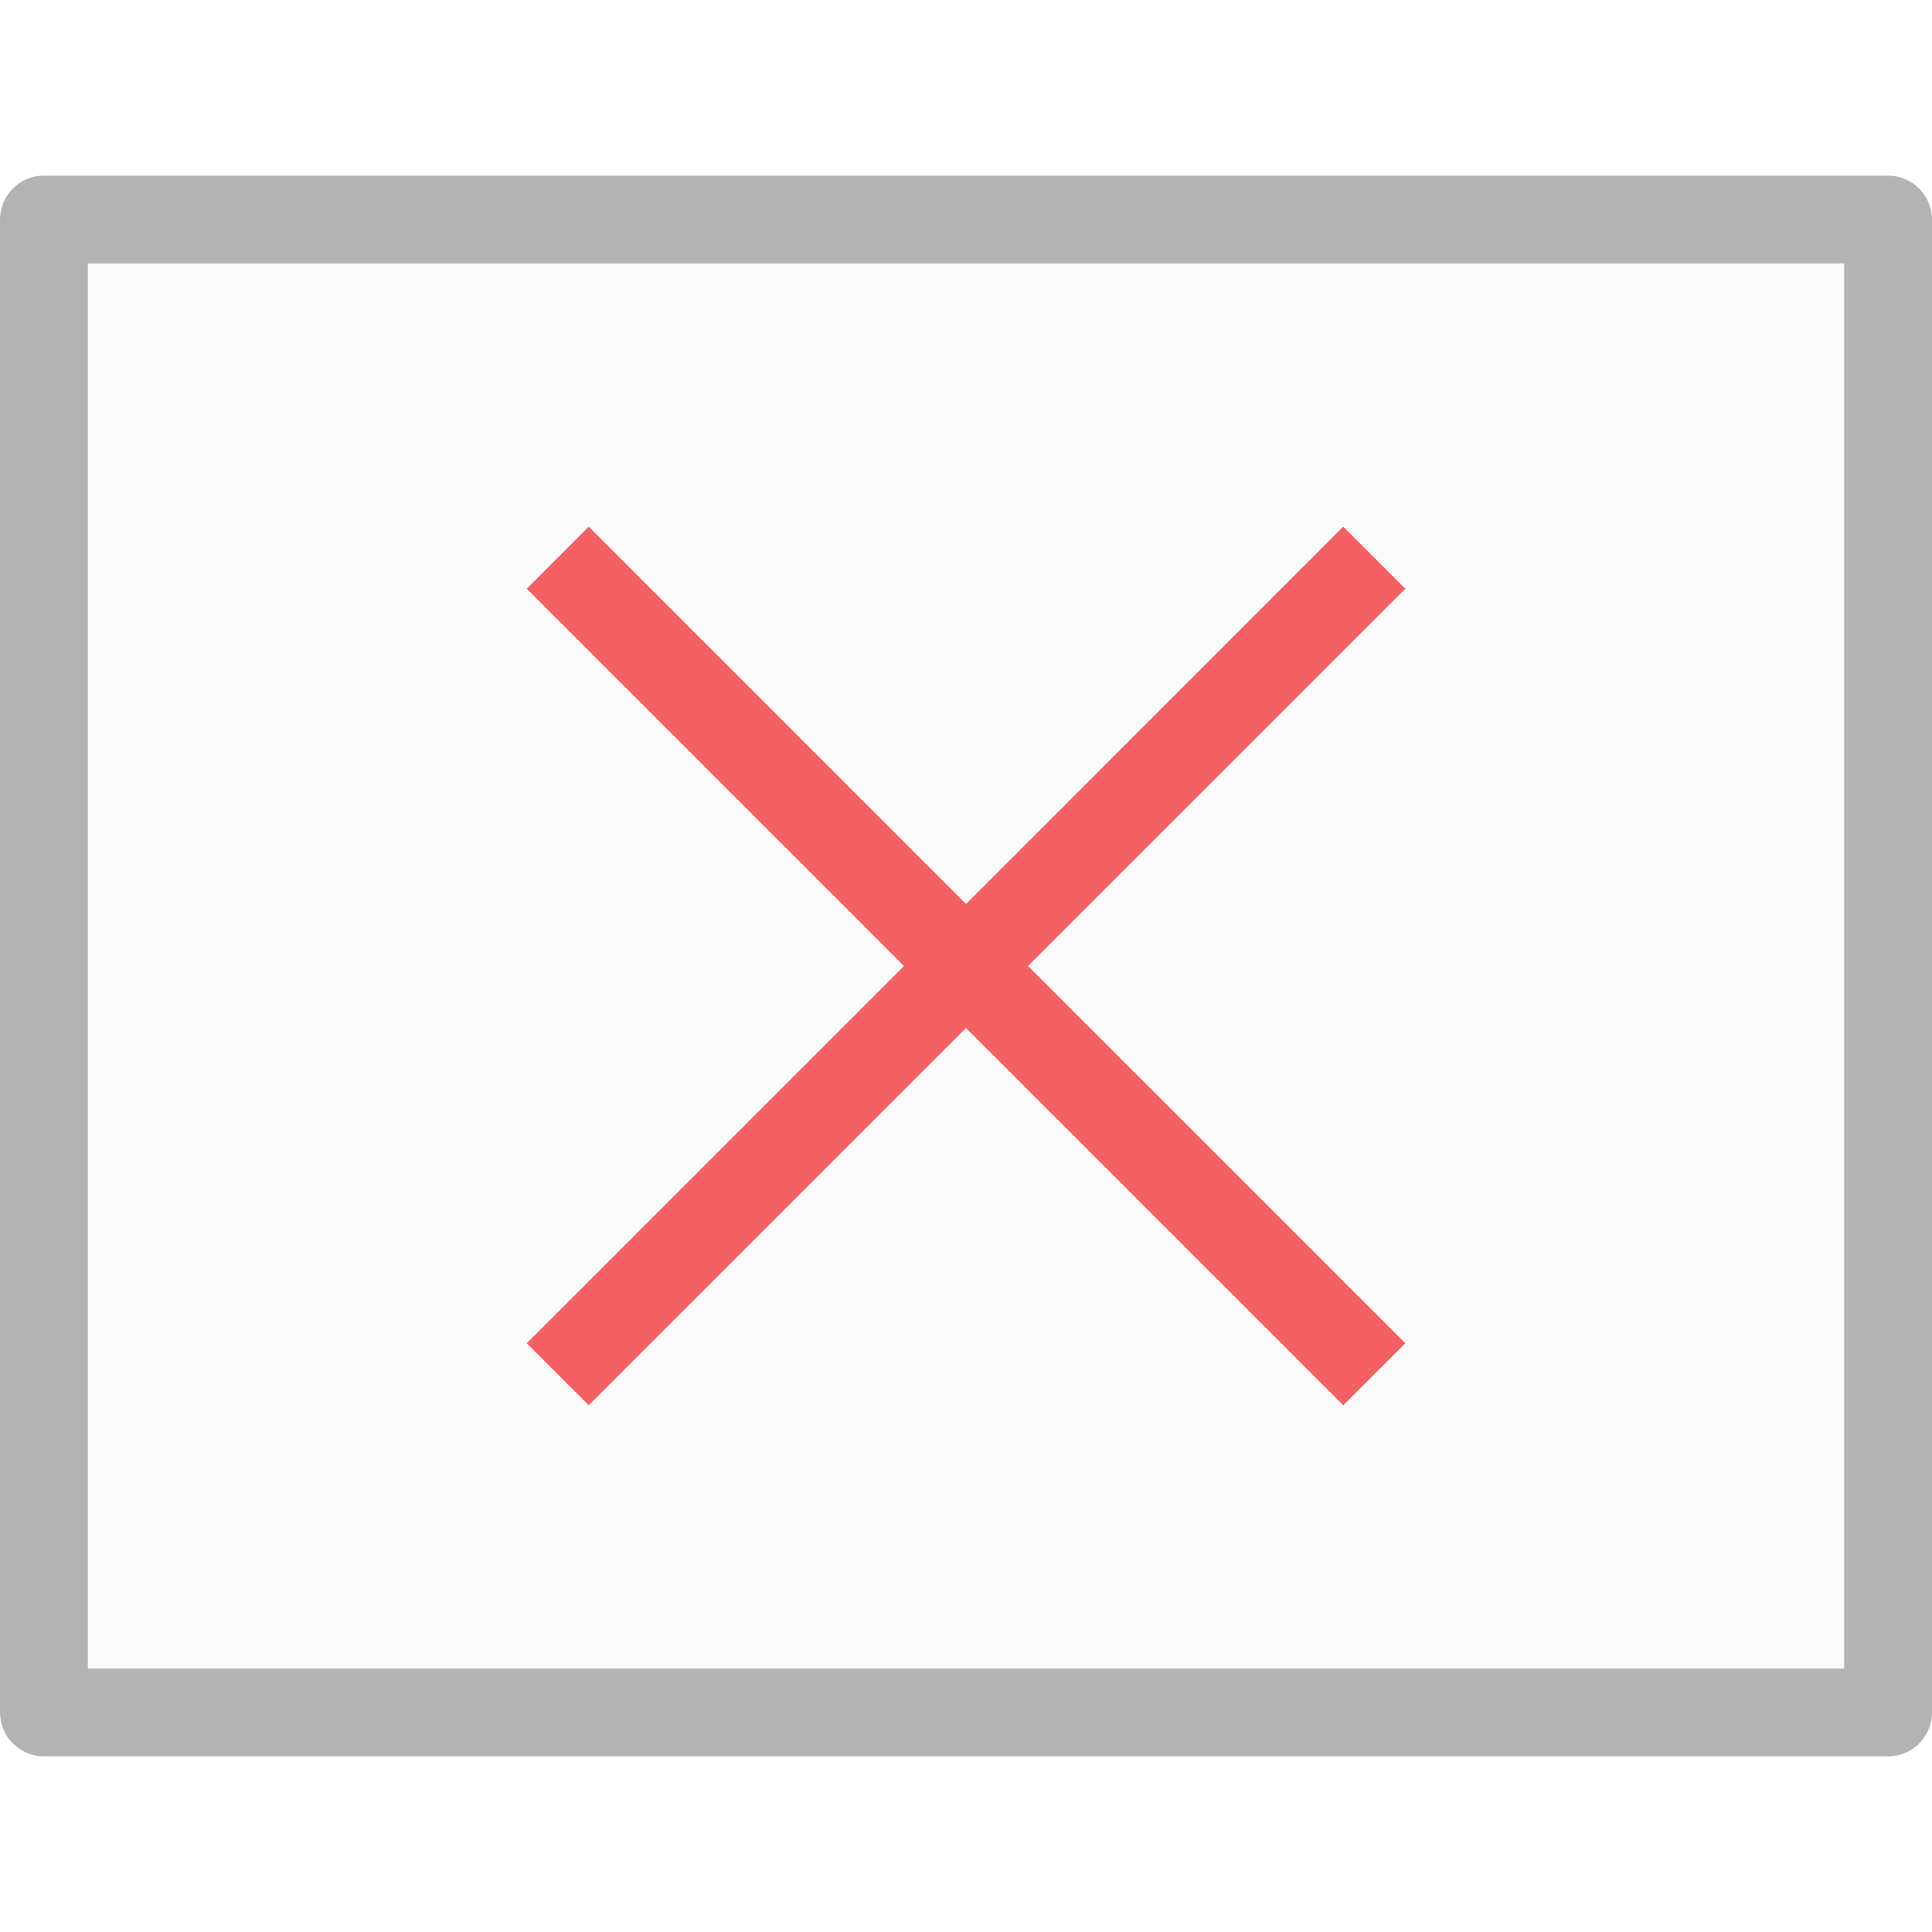
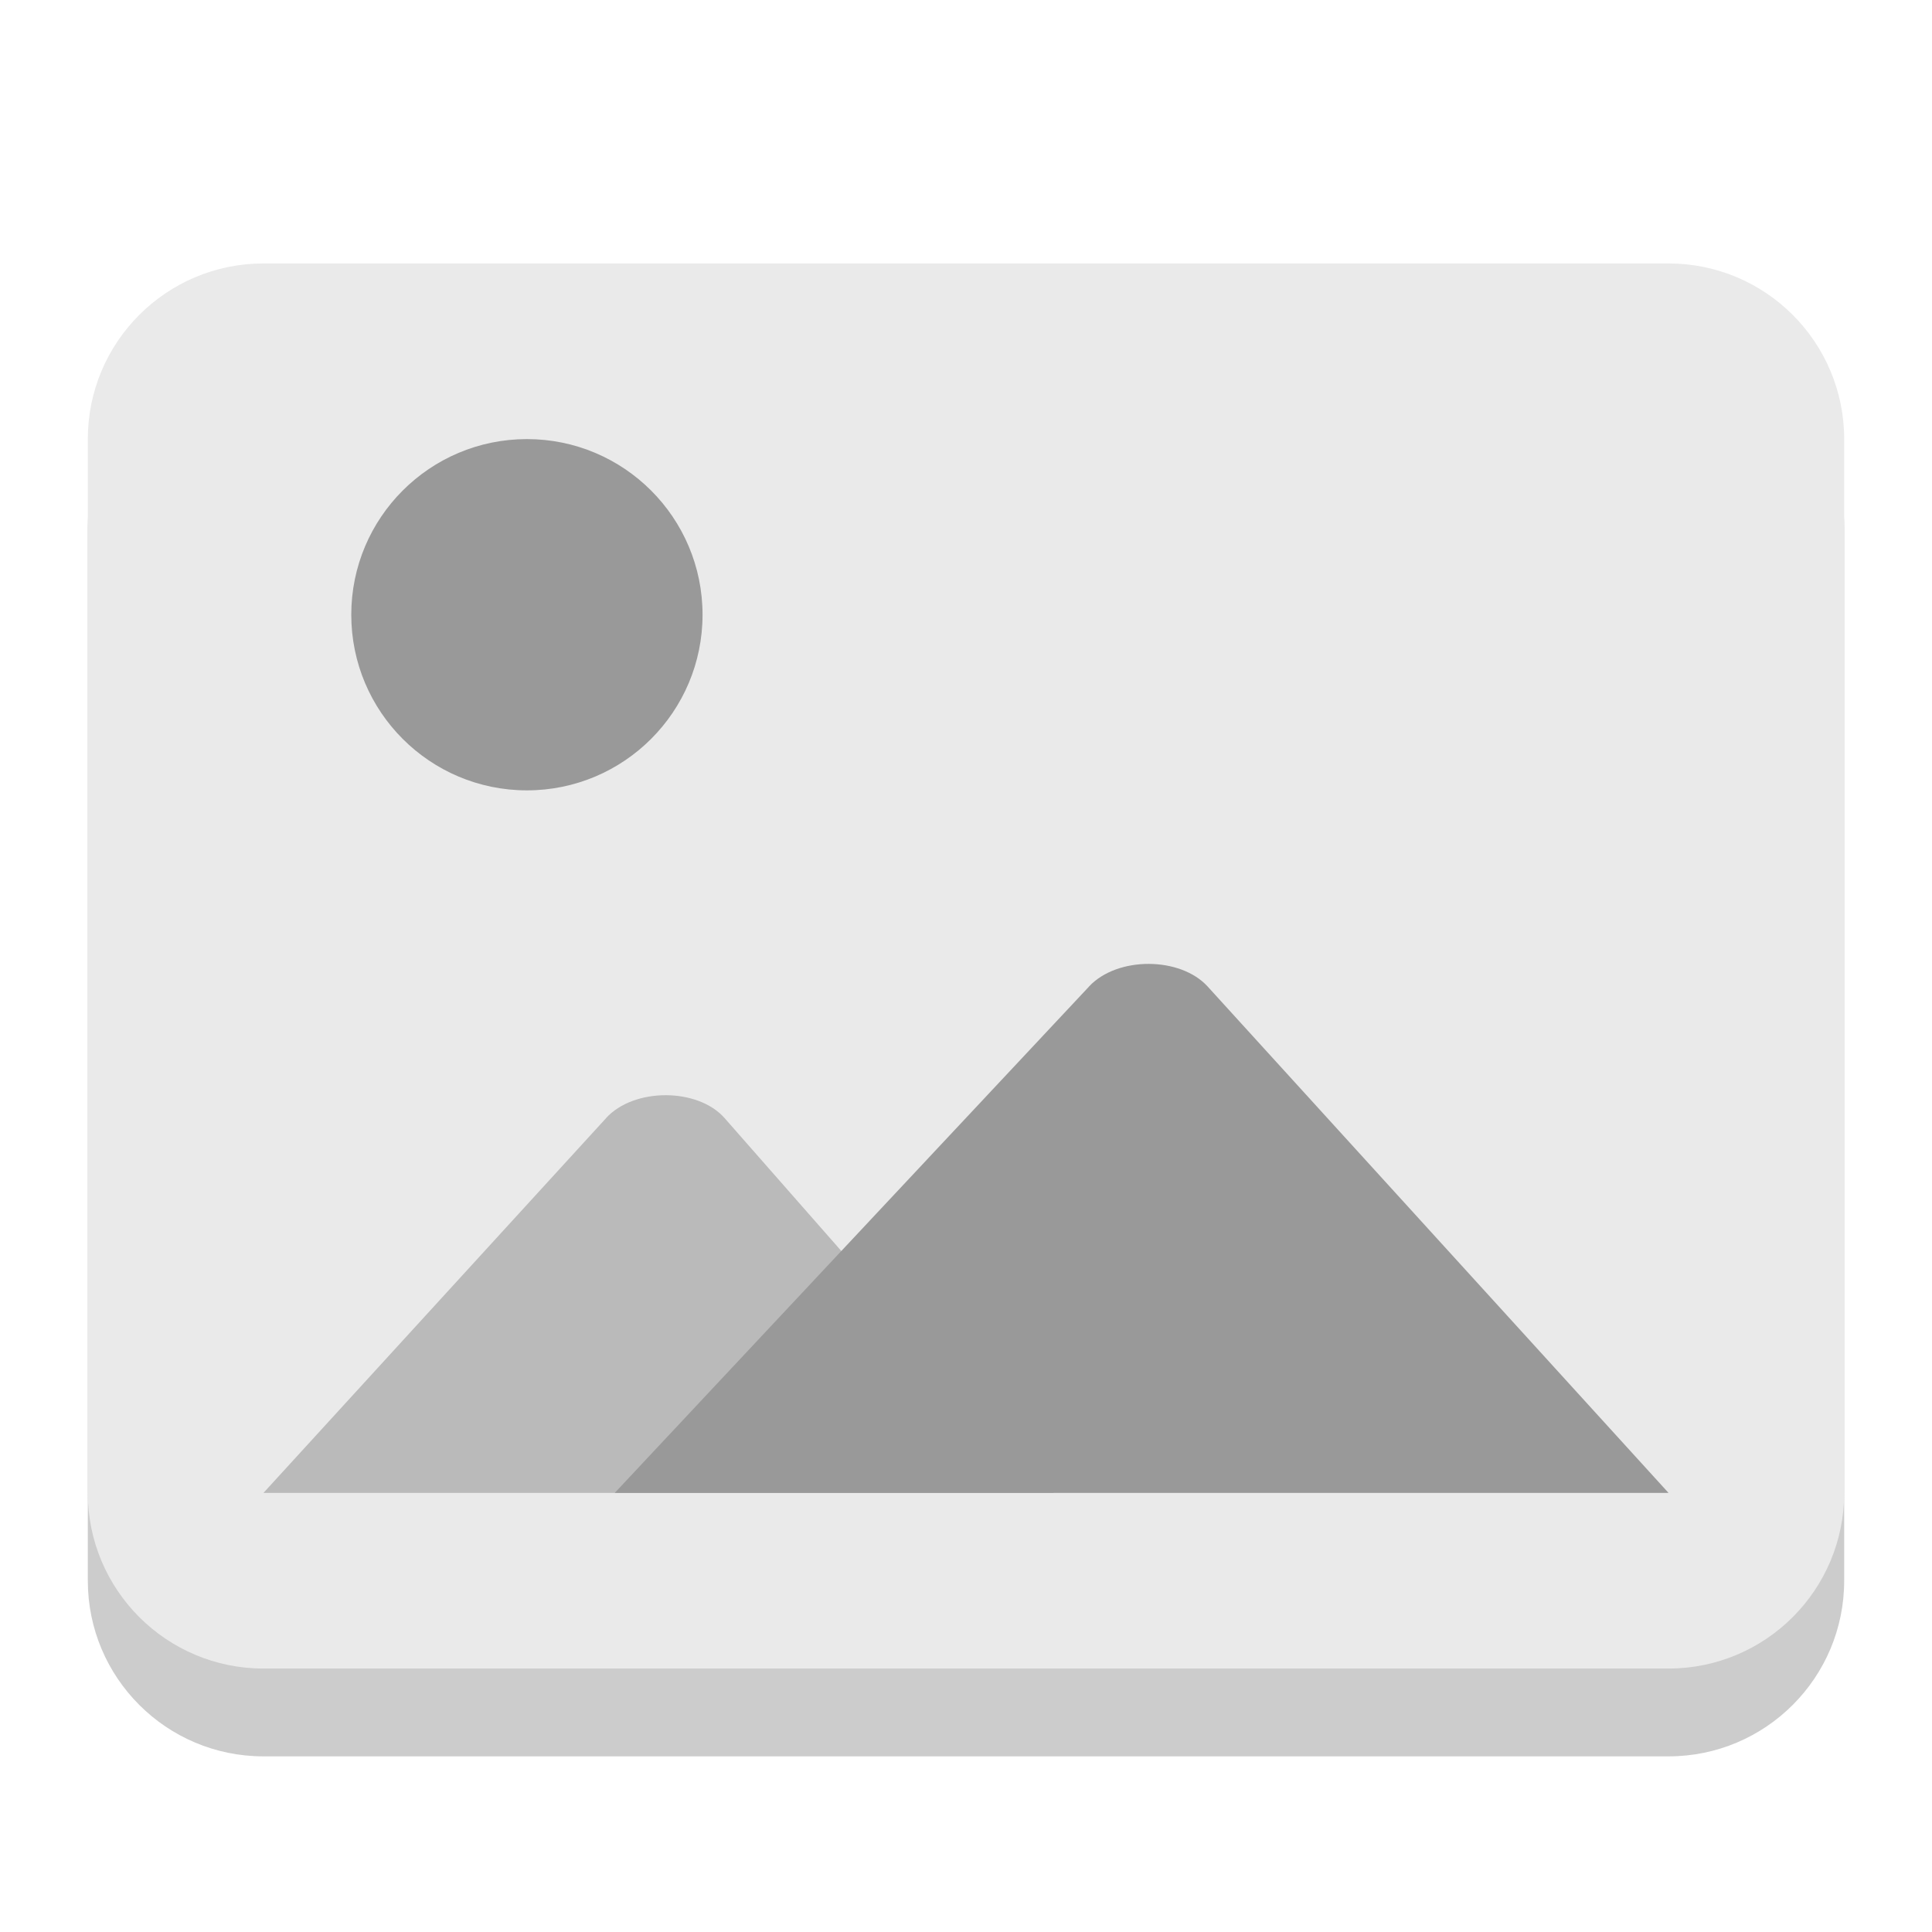
<svg xmlns="http://www.w3.org/2000/svg" width="22" height="22" viewBox="0 0 22 22" version="1.1" id="svg5">
  <defs id="defs2" />
-   <rect style="opacity:0.3;fill:#000000;fill-opacity:1;stroke-linejoin:round" id="rect234" width="22" height="18" x="5.0000001e-08" y="2" ry="0.5" />
-   <rect style="fill:#fafafa;fill-opacity:1;stroke-width:2.313;stroke-linejoin:round" id="rect2307" width="20" height="16" x="1" y="3" />
-   <path d="M 6.704,5.997 5.998,6.704 10.294,11 l -4.296,4.296 0.706,0.706 4.296,-4.296 4.296,4.296 L 16.003,15.296 11.706,11 16.003,6.704 15.296,5.997 11,10.294 Z" style="fill:#f46062;fill-rule:evenodd;stroke-width:0.944;paint-order:fill markers stroke" id="path5343" />
+   <rect style="opacity:0.2;fill:#000000;stroke-width:0.5;stroke-linecap:round;stroke-linejoin:round" id="rect344" width="20" height="16" x="1" y="4" ry="2" />
+   <rect style="fill:#eaeaea;fill-opacity:1;stroke-width:0.5;stroke-linecap:round;stroke-linejoin:round" id="rect234" width="20" height="16" x="1" y="3" ry="2" />
+   <path d="M 6.902,12.732 3,17 h 9 L 8.251,12.732 c -0.303,-0.345 -1.03,-0.35 -1.35,0 z" style="opacity:0.6;fill:#999999;stroke-width:0.112;stroke-linecap:round;stroke-linejoin:round;fill-opacity:1" id="path1600" />
+   <path id="rect234-6" style="fill:#999999;stroke-width:0.112;stroke-linecap:round;stroke-linejoin:round;fill-opacity:1" d="M 12.402,11.233 7,17 H 19 l -5.249,-5.767 c -0.309,-0.339 -1.025,-0.346 -1.35,0 z" />
+   <circle style="fill:#999999;fill-opacity:1;stroke-width:2;stroke-linecap:round;stroke-linejoin:round" id="path3505" cx="6" cy="7" r="2" />
</svg>
